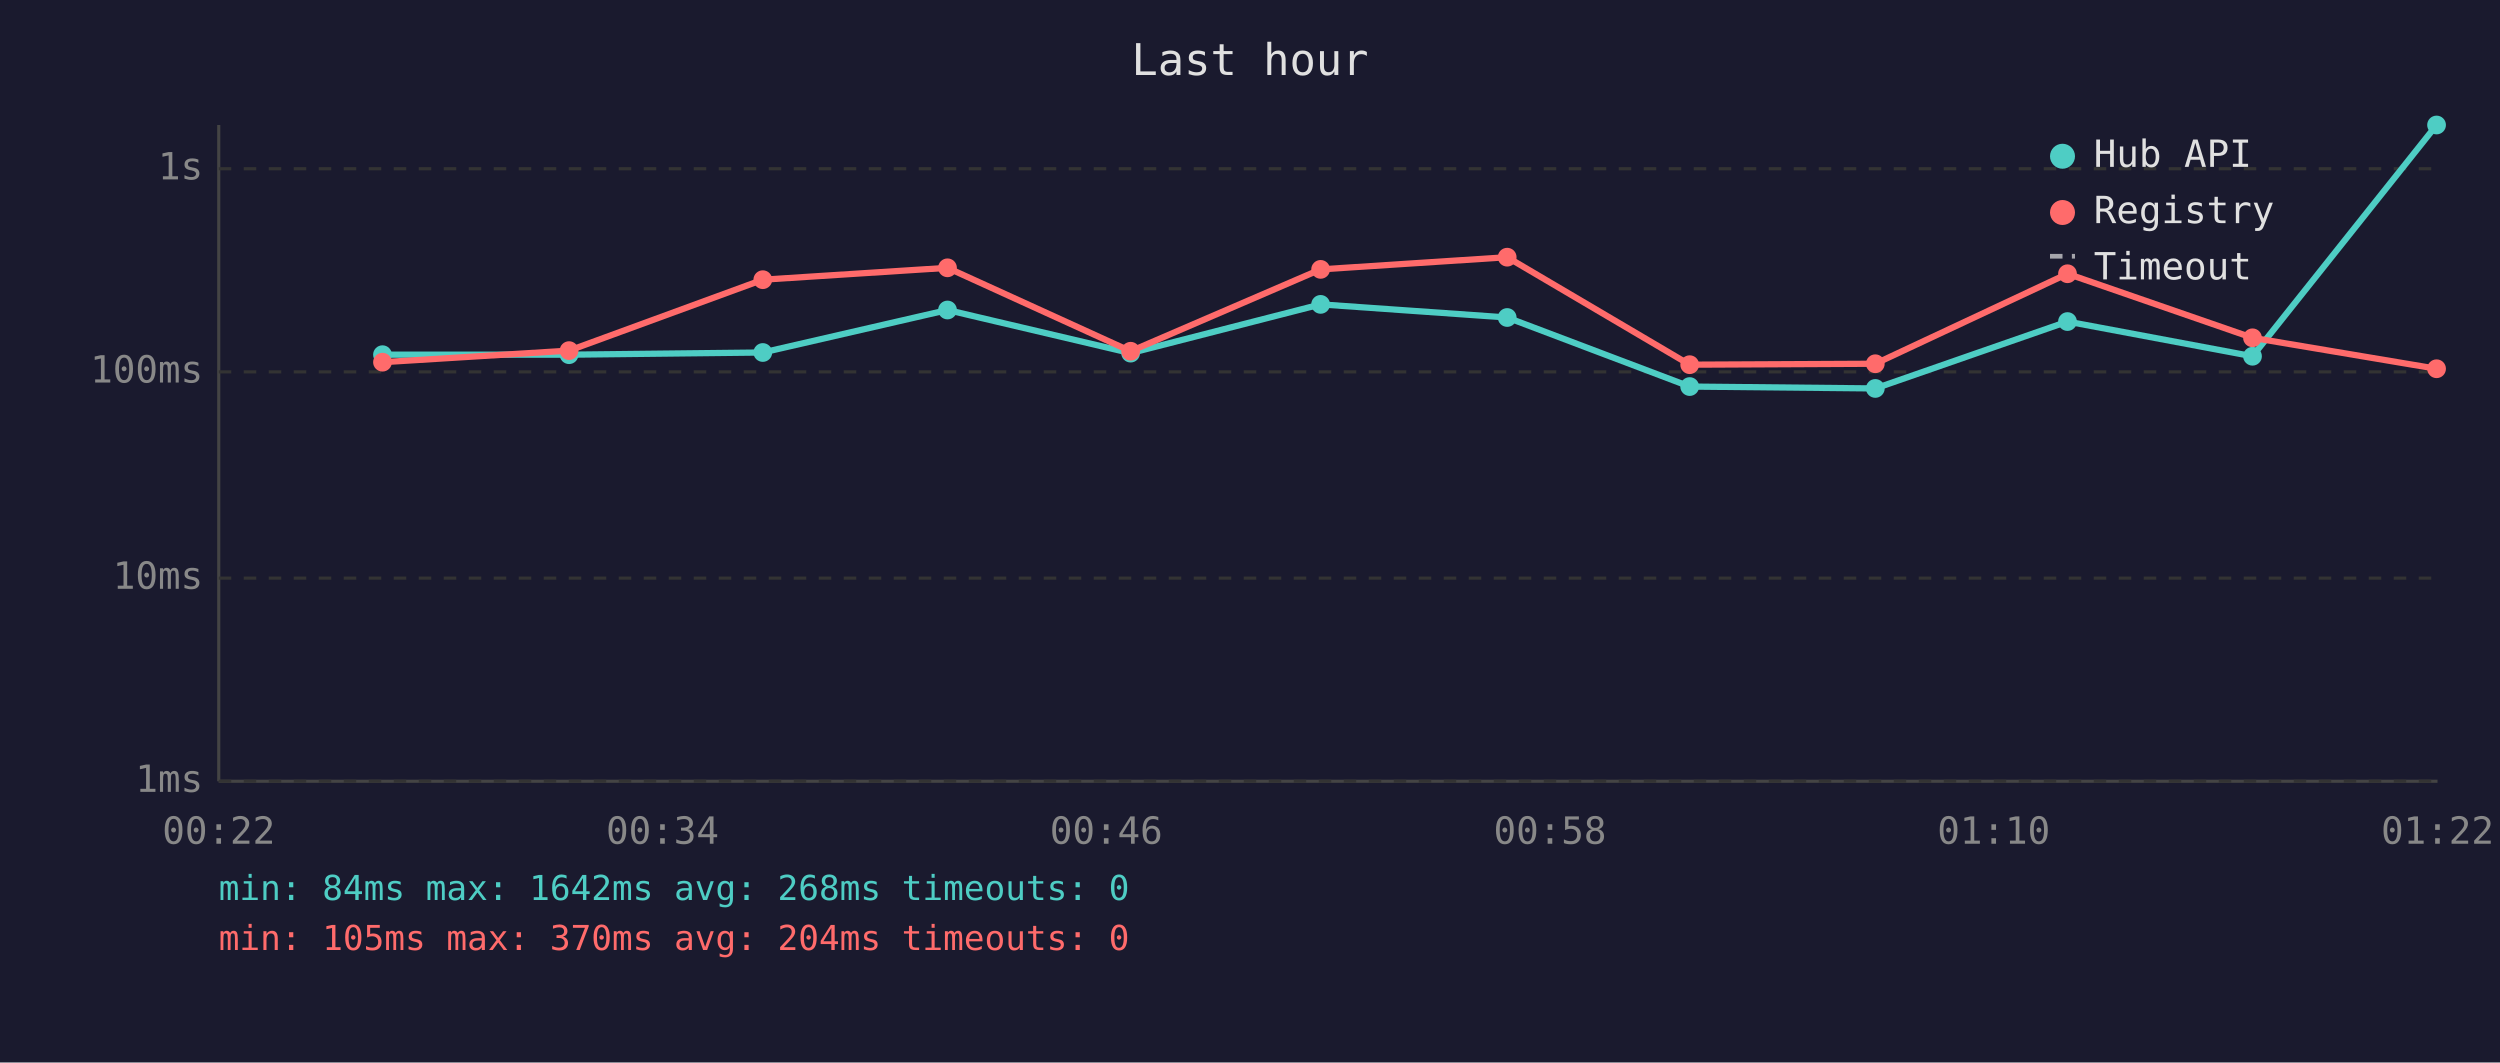
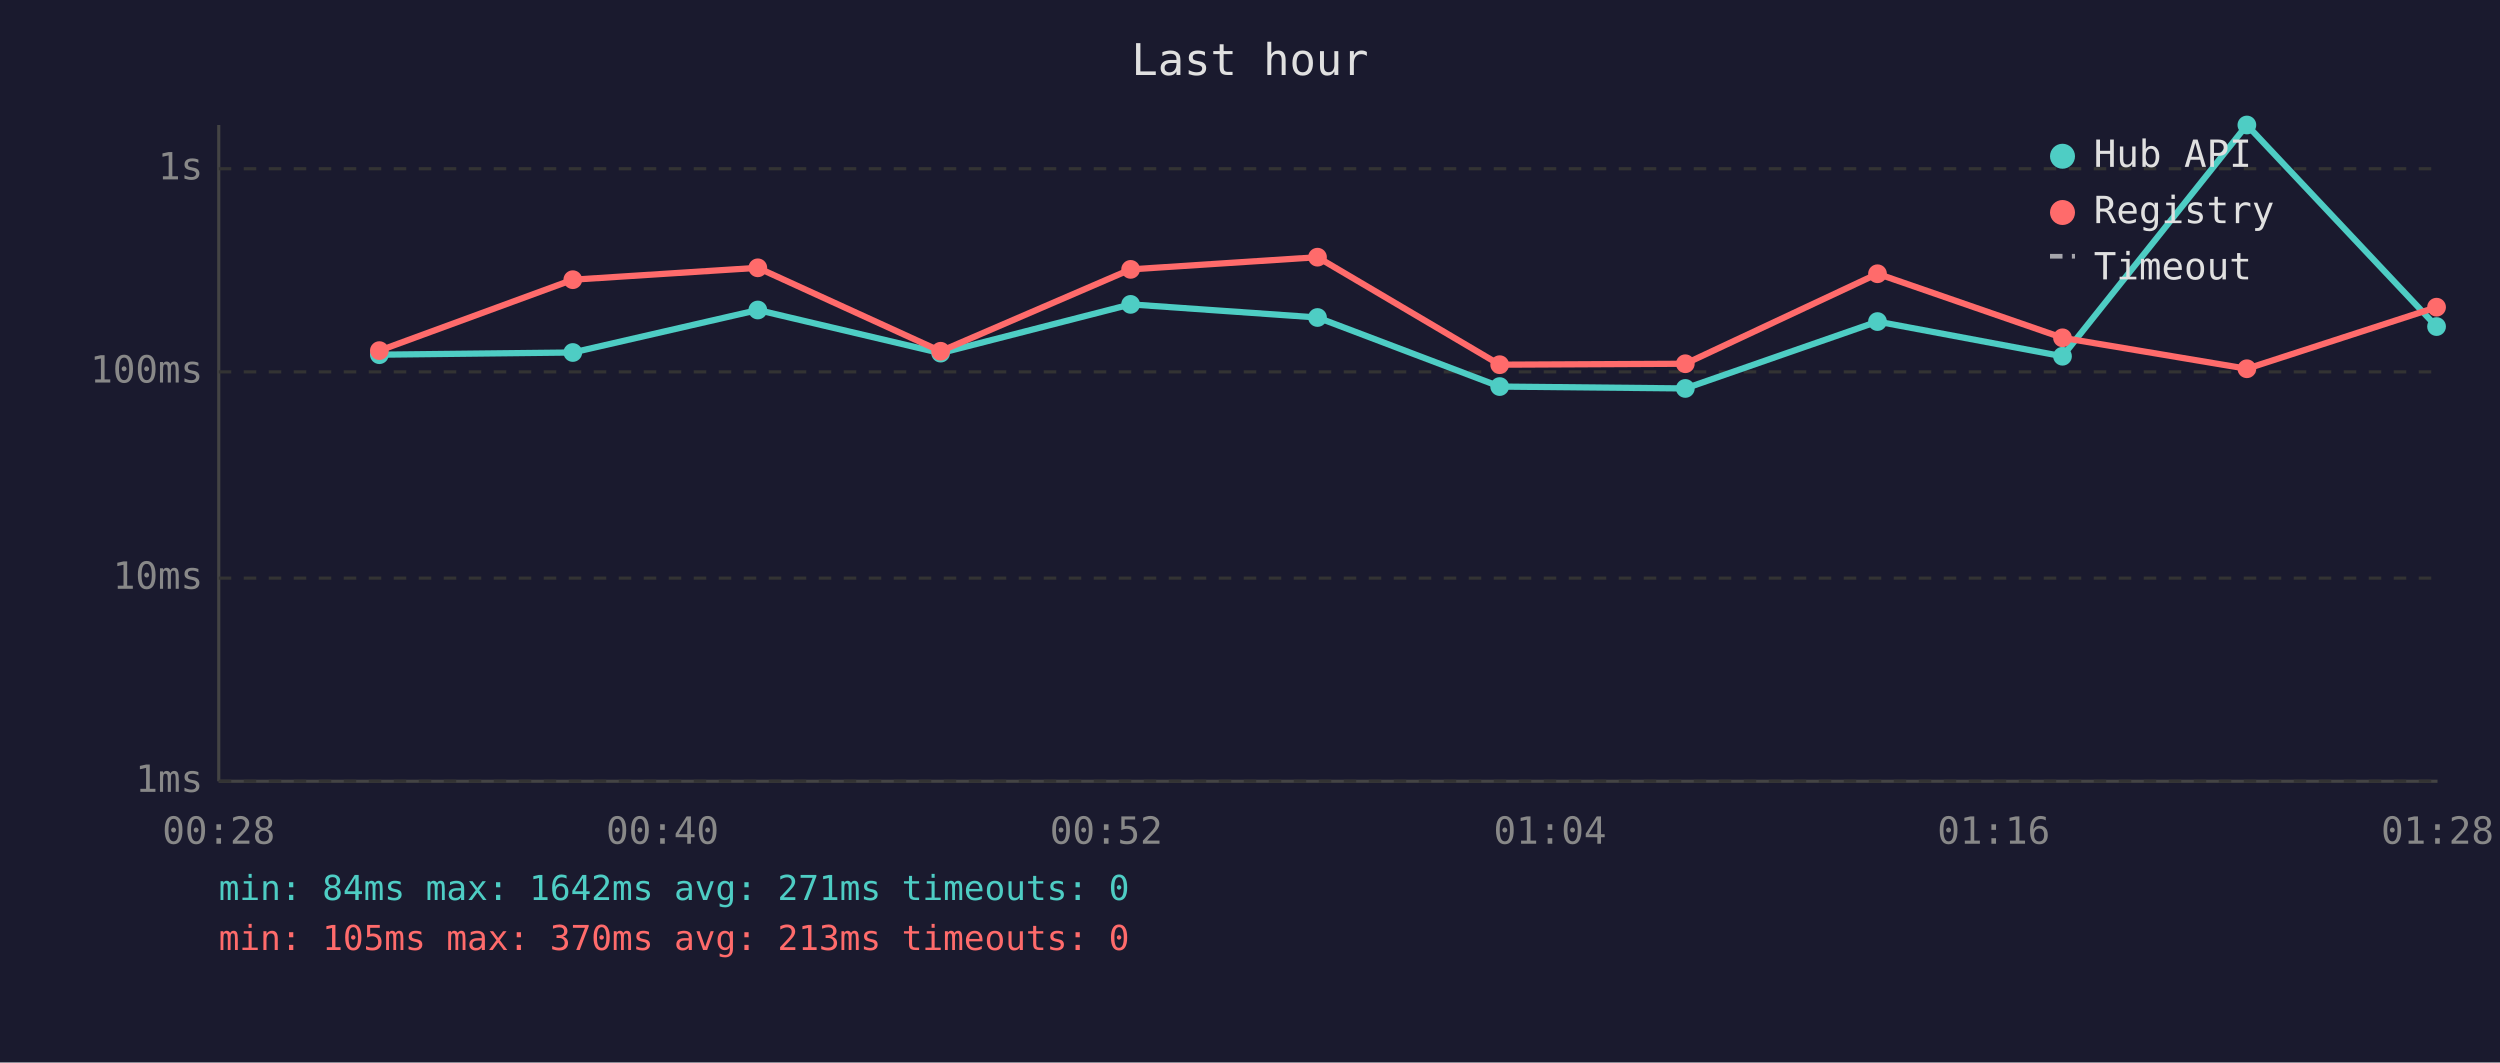
<svg xmlns="http://www.w3.org/2000/svg" viewBox="0 0 800 340" font-family="monospace" font-size="12">
  <rect width="800" height="340" fill="#1a1a2e" />
  <text x="400" y="24" fill="#e0e0e0" font-size="14" text-anchor="middle">Last hour</text>
  <line x1="70" y1="40" x2="70" y2="250" stroke="#444" stroke-width="1" />
  <line x1="70" y1="250" x2="780" y2="250" stroke="#444" stroke-width="1" />
  <line x1="70" y1="250" x2="780" y2="250" stroke="#333" stroke-width="1" stroke-dasharray="4" />
  <text x="65" y="250" fill="#888" text-anchor="end" dominant-baseline="middle">1ms</text>
  <line x1="70" y1="185" x2="780" y2="185" stroke="#333" stroke-width="1" stroke-dasharray="4" />
  <text x="65" y="185" fill="#888" text-anchor="end" dominant-baseline="middle">10ms</text>
  <line x1="70" y1="119" x2="780" y2="119" stroke="#333" stroke-width="1" stroke-dasharray="4" />
  <text x="65" y="119" fill="#888" text-anchor="end" dominant-baseline="middle">100ms</text>
  <line x1="70" y1="54" x2="780" y2="54" stroke="#333" stroke-width="1" stroke-dasharray="4" />
  <text x="65" y="54" fill="#888" text-anchor="end" dominant-baseline="middle">1s</text>
-   <text x="70" y="270" fill="#888" text-anchor="middle">00:22</text>
-   <text x="212" y="270" fill="#888" text-anchor="middle">00:34</text>
-   <text x="354" y="270" fill="#888" text-anchor="middle">00:46</text>
-   <text x="496" y="270" fill="#888" text-anchor="middle">00:58</text>
-   <text x="638" y="270" fill="#888" text-anchor="middle">01:10</text>
-   <text x="780" y="270" fill="#888" text-anchor="middle">01:22</text>
-   <polyline points="122.4,113.5 182.1,113.5 244.1,112.8 303.2,99.2 361.8,113.0 422.6,97.4 482.3,101.6 540.7,123.7 600.1,124.3 661.6,102.9 720.8,114.0 779.7,40.0" fill="none" stroke="#4ecdc4" stroke-width="2" opacity="1" />
-   <circle cx="122.4" cy="113.5" r="3" fill="#4ecdc4" />
-   <circle cx="182.1" cy="113.5" r="3" fill="#4ecdc4" />
-   <circle cx="244.1" cy="112.8" r="3" fill="#4ecdc4" />
-   <circle cx="303.2" cy="99.2" r="3" fill="#4ecdc4" />
-   <circle cx="361.8" cy="113.0" r="3" fill="#4ecdc4" />
-   <circle cx="422.6" cy="97.4" r="3" fill="#4ecdc4" />
-   <circle cx="482.3" cy="101.6" r="3" fill="#4ecdc4" />
-   <circle cx="540.7" cy="123.7" r="3" fill="#4ecdc4" />
-   <circle cx="600.1" cy="124.3" r="3" fill="#4ecdc4" />
-   <circle cx="661.6" cy="102.9" r="3" fill="#4ecdc4" />
-   <circle cx="720.8" cy="114.0" r="3" fill="#4ecdc4" />
-   <circle cx="779.7" cy="40.0" r="3" fill="#4ecdc4" />
-   <polyline points="122.4,115.9 182.1,112.2 244.1,89.5 303.2,85.7 361.8,112.4 422.6,86.2 482.3,82.3 540.7,116.7 600.1,116.4 661.6,87.6 720.8,108.1 779.7,118.0" fill="none" stroke="#ff6b6b" stroke-width="2" opacity="1" />
-   <circle cx="122.4" cy="115.9" r="3" fill="#ff6b6b" />
-   <circle cx="182.1" cy="112.2" r="3" fill="#ff6b6b" />
-   <circle cx="244.1" cy="89.5" r="3" fill="#ff6b6b" />
-   <circle cx="303.2" cy="85.7" r="3" fill="#ff6b6b" />
-   <circle cx="361.8" cy="112.4" r="3" fill="#ff6b6b" />
-   <circle cx="422.6" cy="86.2" r="3" fill="#ff6b6b" />
-   <circle cx="482.3" cy="82.3" r="3" fill="#ff6b6b" />
-   <circle cx="540.7" cy="116.7" r="3" fill="#ff6b6b" />
-   <circle cx="600.1" cy="116.4" r="3" fill="#ff6b6b" />
-   <circle cx="661.6" cy="87.6" r="3" fill="#ff6b6b" />
-   <circle cx="720.8" cy="108.1" r="3" fill="#ff6b6b" />
-   <circle cx="779.7" cy="118.0" r="3" fill="#ff6b6b" />
+   <text x="70" y="270" fill="#888" text-anchor="middle">00:28</text>
+   <text x="212" y="270" fill="#888" text-anchor="middle">00:40</text>
+   <text x="354" y="270" fill="#888" text-anchor="middle">00:52</text>
+   <text x="496" y="270" fill="#888" text-anchor="middle">01:04</text>
+   <text x="638" y="270" fill="#888" text-anchor="middle">01:16</text>
+   <text x="780" y="270" fill="#888" text-anchor="middle">01:28</text>
+   <polyline points="121.4,113.5 183.3,112.8 242.5,99.2 301.0,113.0 361.8,97.4 421.6,101.6 479.9,123.7 539.3,124.3 600.8,102.9 660.0,114.0 719.0,40.0 779.7,104.5" fill="none" stroke="#4ecdc4" stroke-width="2" opacity="1" />
+   <circle cx="121.4" cy="113.5" r="3" fill="#4ecdc4" />
+   <circle cx="183.3" cy="112.8" r="3" fill="#4ecdc4" />
+   <circle cx="242.5" cy="99.2" r="3" fill="#4ecdc4" />
+   <circle cx="301.0" cy="113.0" r="3" fill="#4ecdc4" />
+   <circle cx="361.8" cy="97.4" r="3" fill="#4ecdc4" />
+   <circle cx="421.6" cy="101.6" r="3" fill="#4ecdc4" />
+   <circle cx="479.9" cy="123.7" r="3" fill="#4ecdc4" />
+   <circle cx="539.3" cy="124.3" r="3" fill="#4ecdc4" />
+   <circle cx="600.8" cy="102.9" r="3" fill="#4ecdc4" />
+   <circle cx="660.0" cy="114.0" r="3" fill="#4ecdc4" />
+   <circle cx="719.0" cy="40.0" r="3" fill="#4ecdc4" />
+   <circle cx="779.7" cy="104.5" r="3" fill="#4ecdc4" />
+   <polyline points="121.4,112.2 183.3,89.5 242.5,85.7 301.0,112.4 361.8,86.2 421.6,82.3 479.9,116.7 539.3,116.4 600.8,87.6 660.0,108.1 719.0,118.0 779.7,98.3" fill="none" stroke="#ff6b6b" stroke-width="2" opacity="1" />
+   <circle cx="121.4" cy="112.2" r="3" fill="#ff6b6b" />
+   <circle cx="183.3" cy="89.5" r="3" fill="#ff6b6b" />
+   <circle cx="242.5" cy="85.7" r="3" fill="#ff6b6b" />
+   <circle cx="301.0" cy="112.4" r="3" fill="#ff6b6b" />
+   <circle cx="361.8" cy="86.2" r="3" fill="#ff6b6b" />
+   <circle cx="421.6" cy="82.3" r="3" fill="#ff6b6b" />
+   <circle cx="479.9" cy="116.7" r="3" fill="#ff6b6b" />
+   <circle cx="539.3" cy="116.4" r="3" fill="#ff6b6b" />
+   <circle cx="600.8" cy="87.6" r="3" fill="#ff6b6b" />
+   <circle cx="660.0" cy="108.1" r="3" fill="#ff6b6b" />
+   <circle cx="719.0" cy="118.0" r="3" fill="#ff6b6b" />
+   <circle cx="779.7" cy="98.3" r="3" fill="#ff6b6b" />
  <circle cx="660" cy="50" r="4" fill="#4ecdc4" />
  <text x="670" y="50" fill="#e0e0e0" dominant-baseline="middle">Hub API</text>
  <circle cx="660" cy="68" r="4" fill="#ff6b6b" />
  <text x="670" y="68" fill="#e0e0e0" dominant-baseline="middle">Registry</text>
  <line x1="656" y1="82" x2="664" y2="82" stroke="#e0e0e0" stroke-width="1.5" stroke-dasharray="4,3" opacity="0.7" />
  <text x="670" y="86" fill="#e0e0e0" dominant-baseline="middle">Timeout</text>
-   <text x="70" y="288" fill="#4ecdc4" font-size="11">min: 84ms  max: 1642ms  avg: 268ms  timeouts: 0</text>
-   <text x="70" y="304" fill="#ff6b6b" font-size="11">min: 105ms  max: 370ms  avg: 204ms  timeouts: 0</text>
+   <text x="70" y="288" fill="#4ecdc4" font-size="11">min: 84ms  max: 1642ms  avg: 271ms  timeouts: 0</text>
+   <text x="70" y="304" fill="#ff6b6b" font-size="11">min: 105ms  max: 370ms  avg: 213ms  timeouts: 0</text>
</svg>
